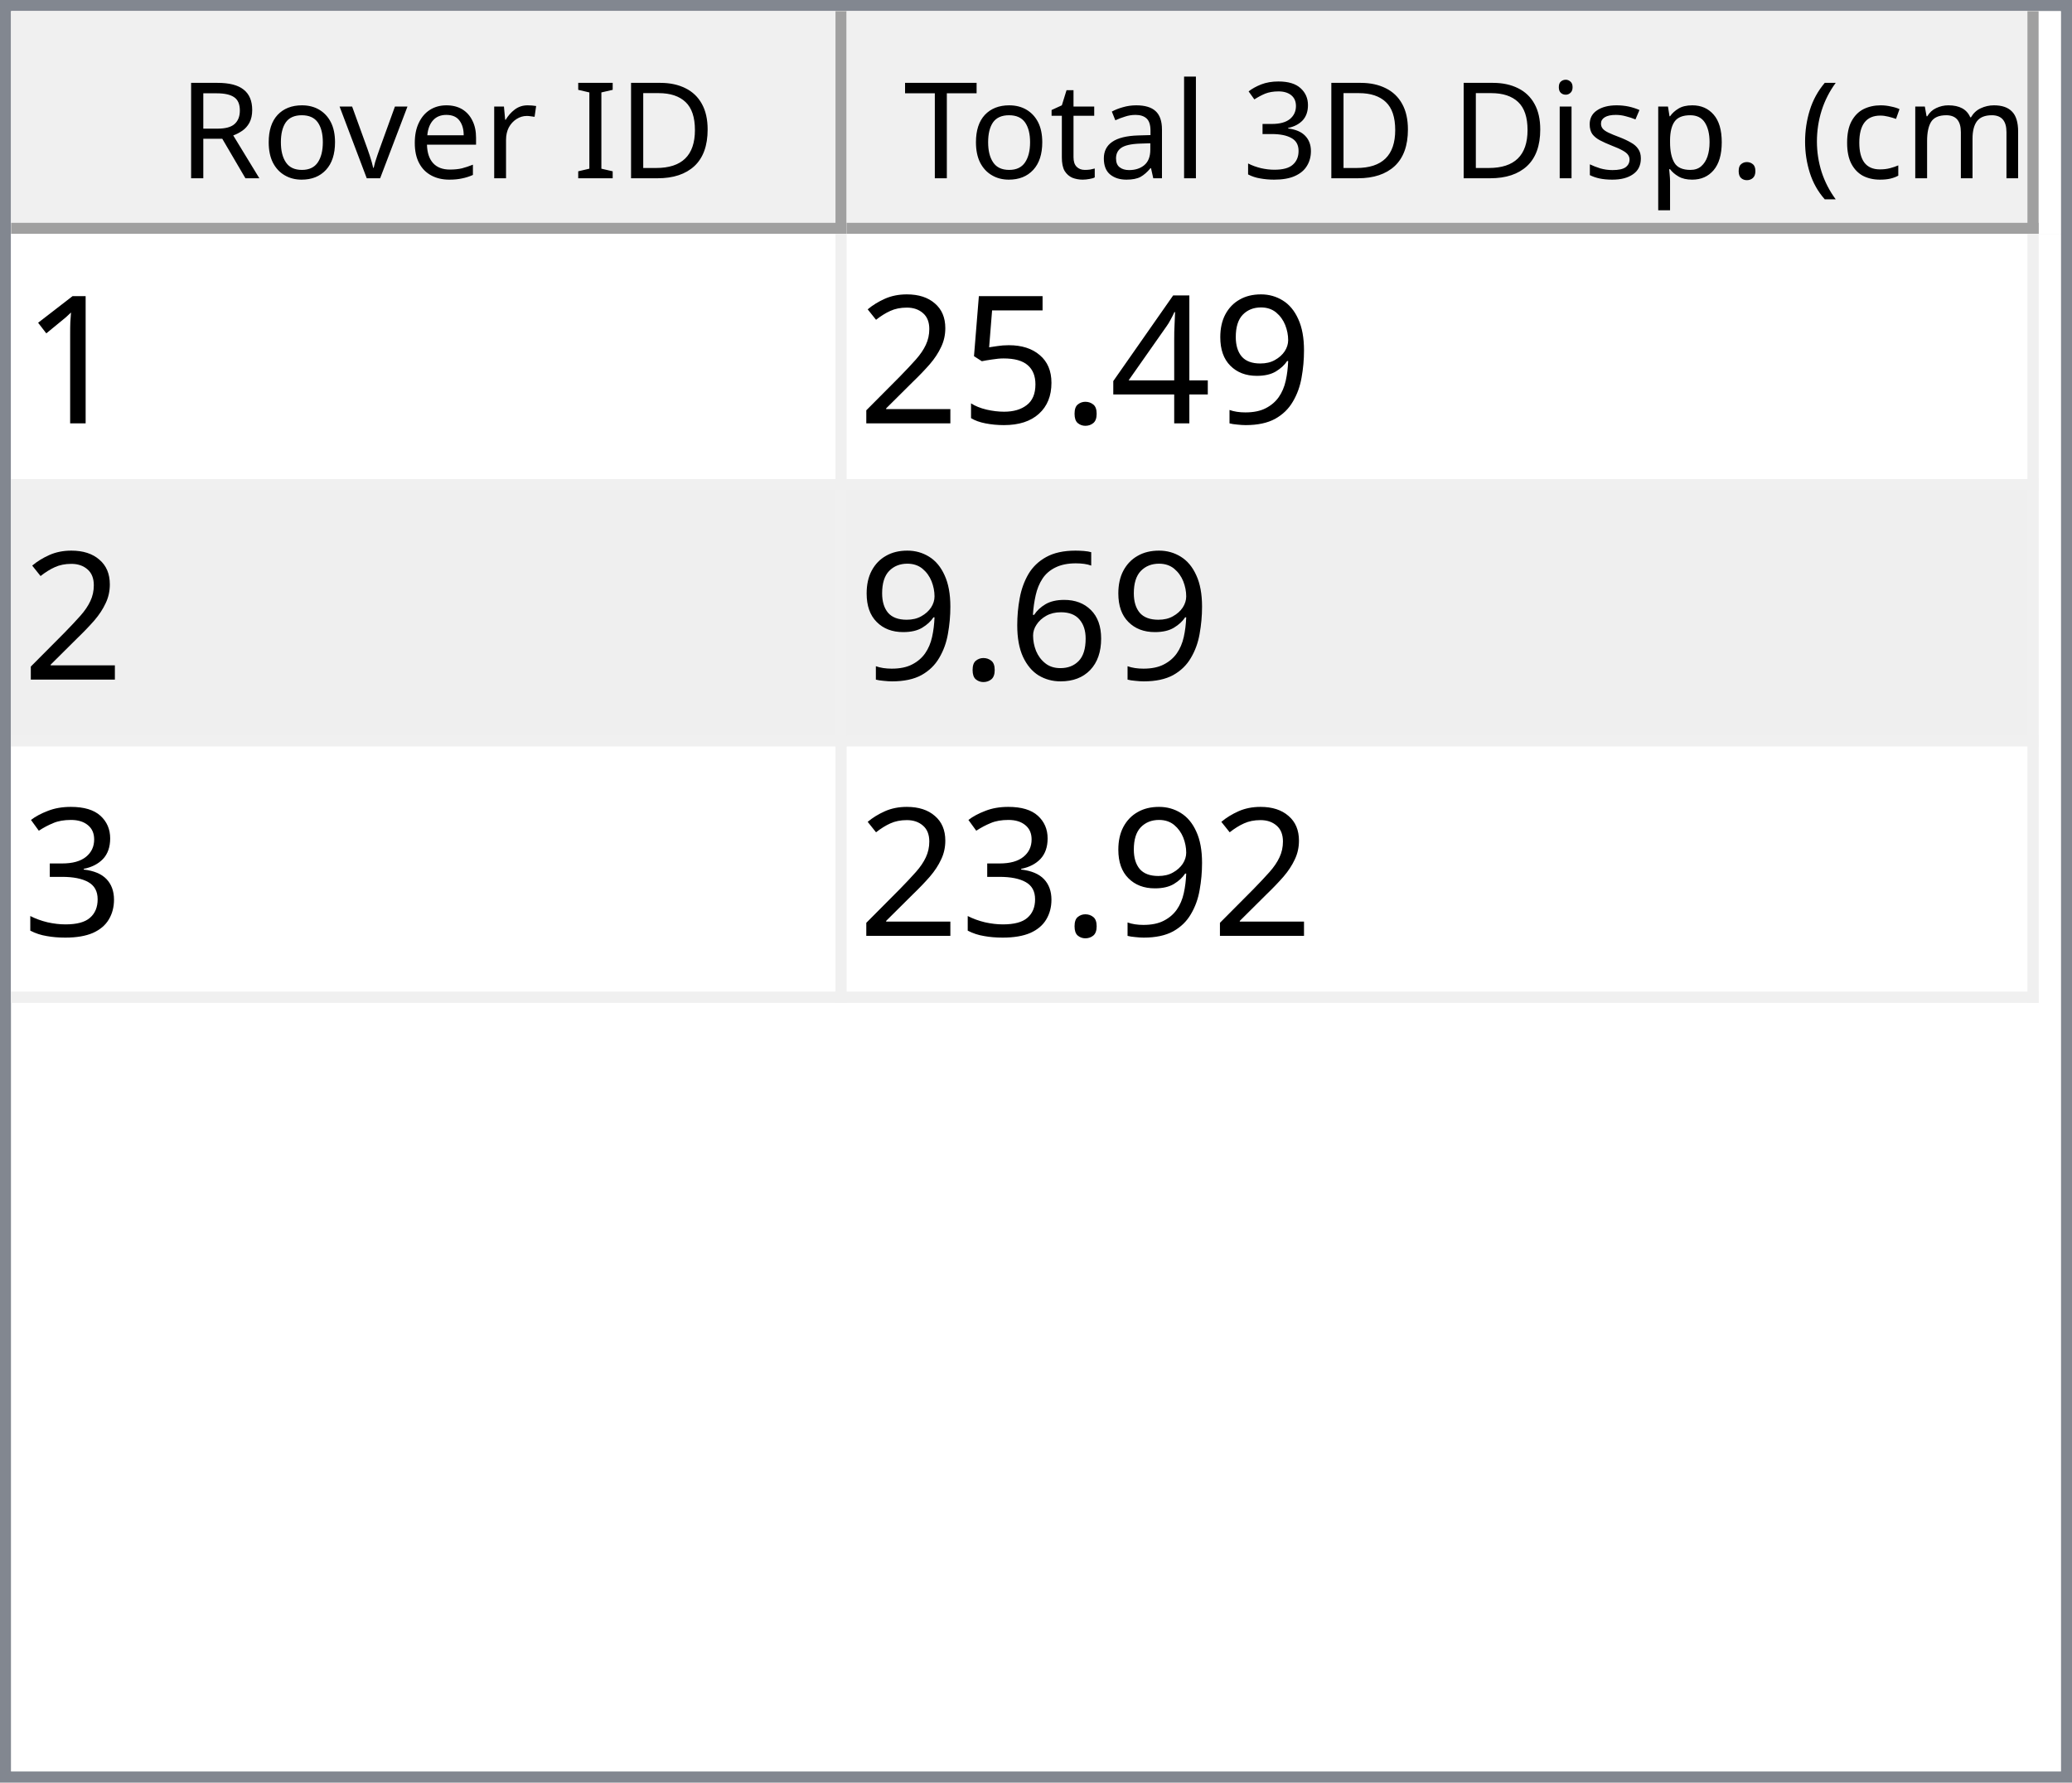
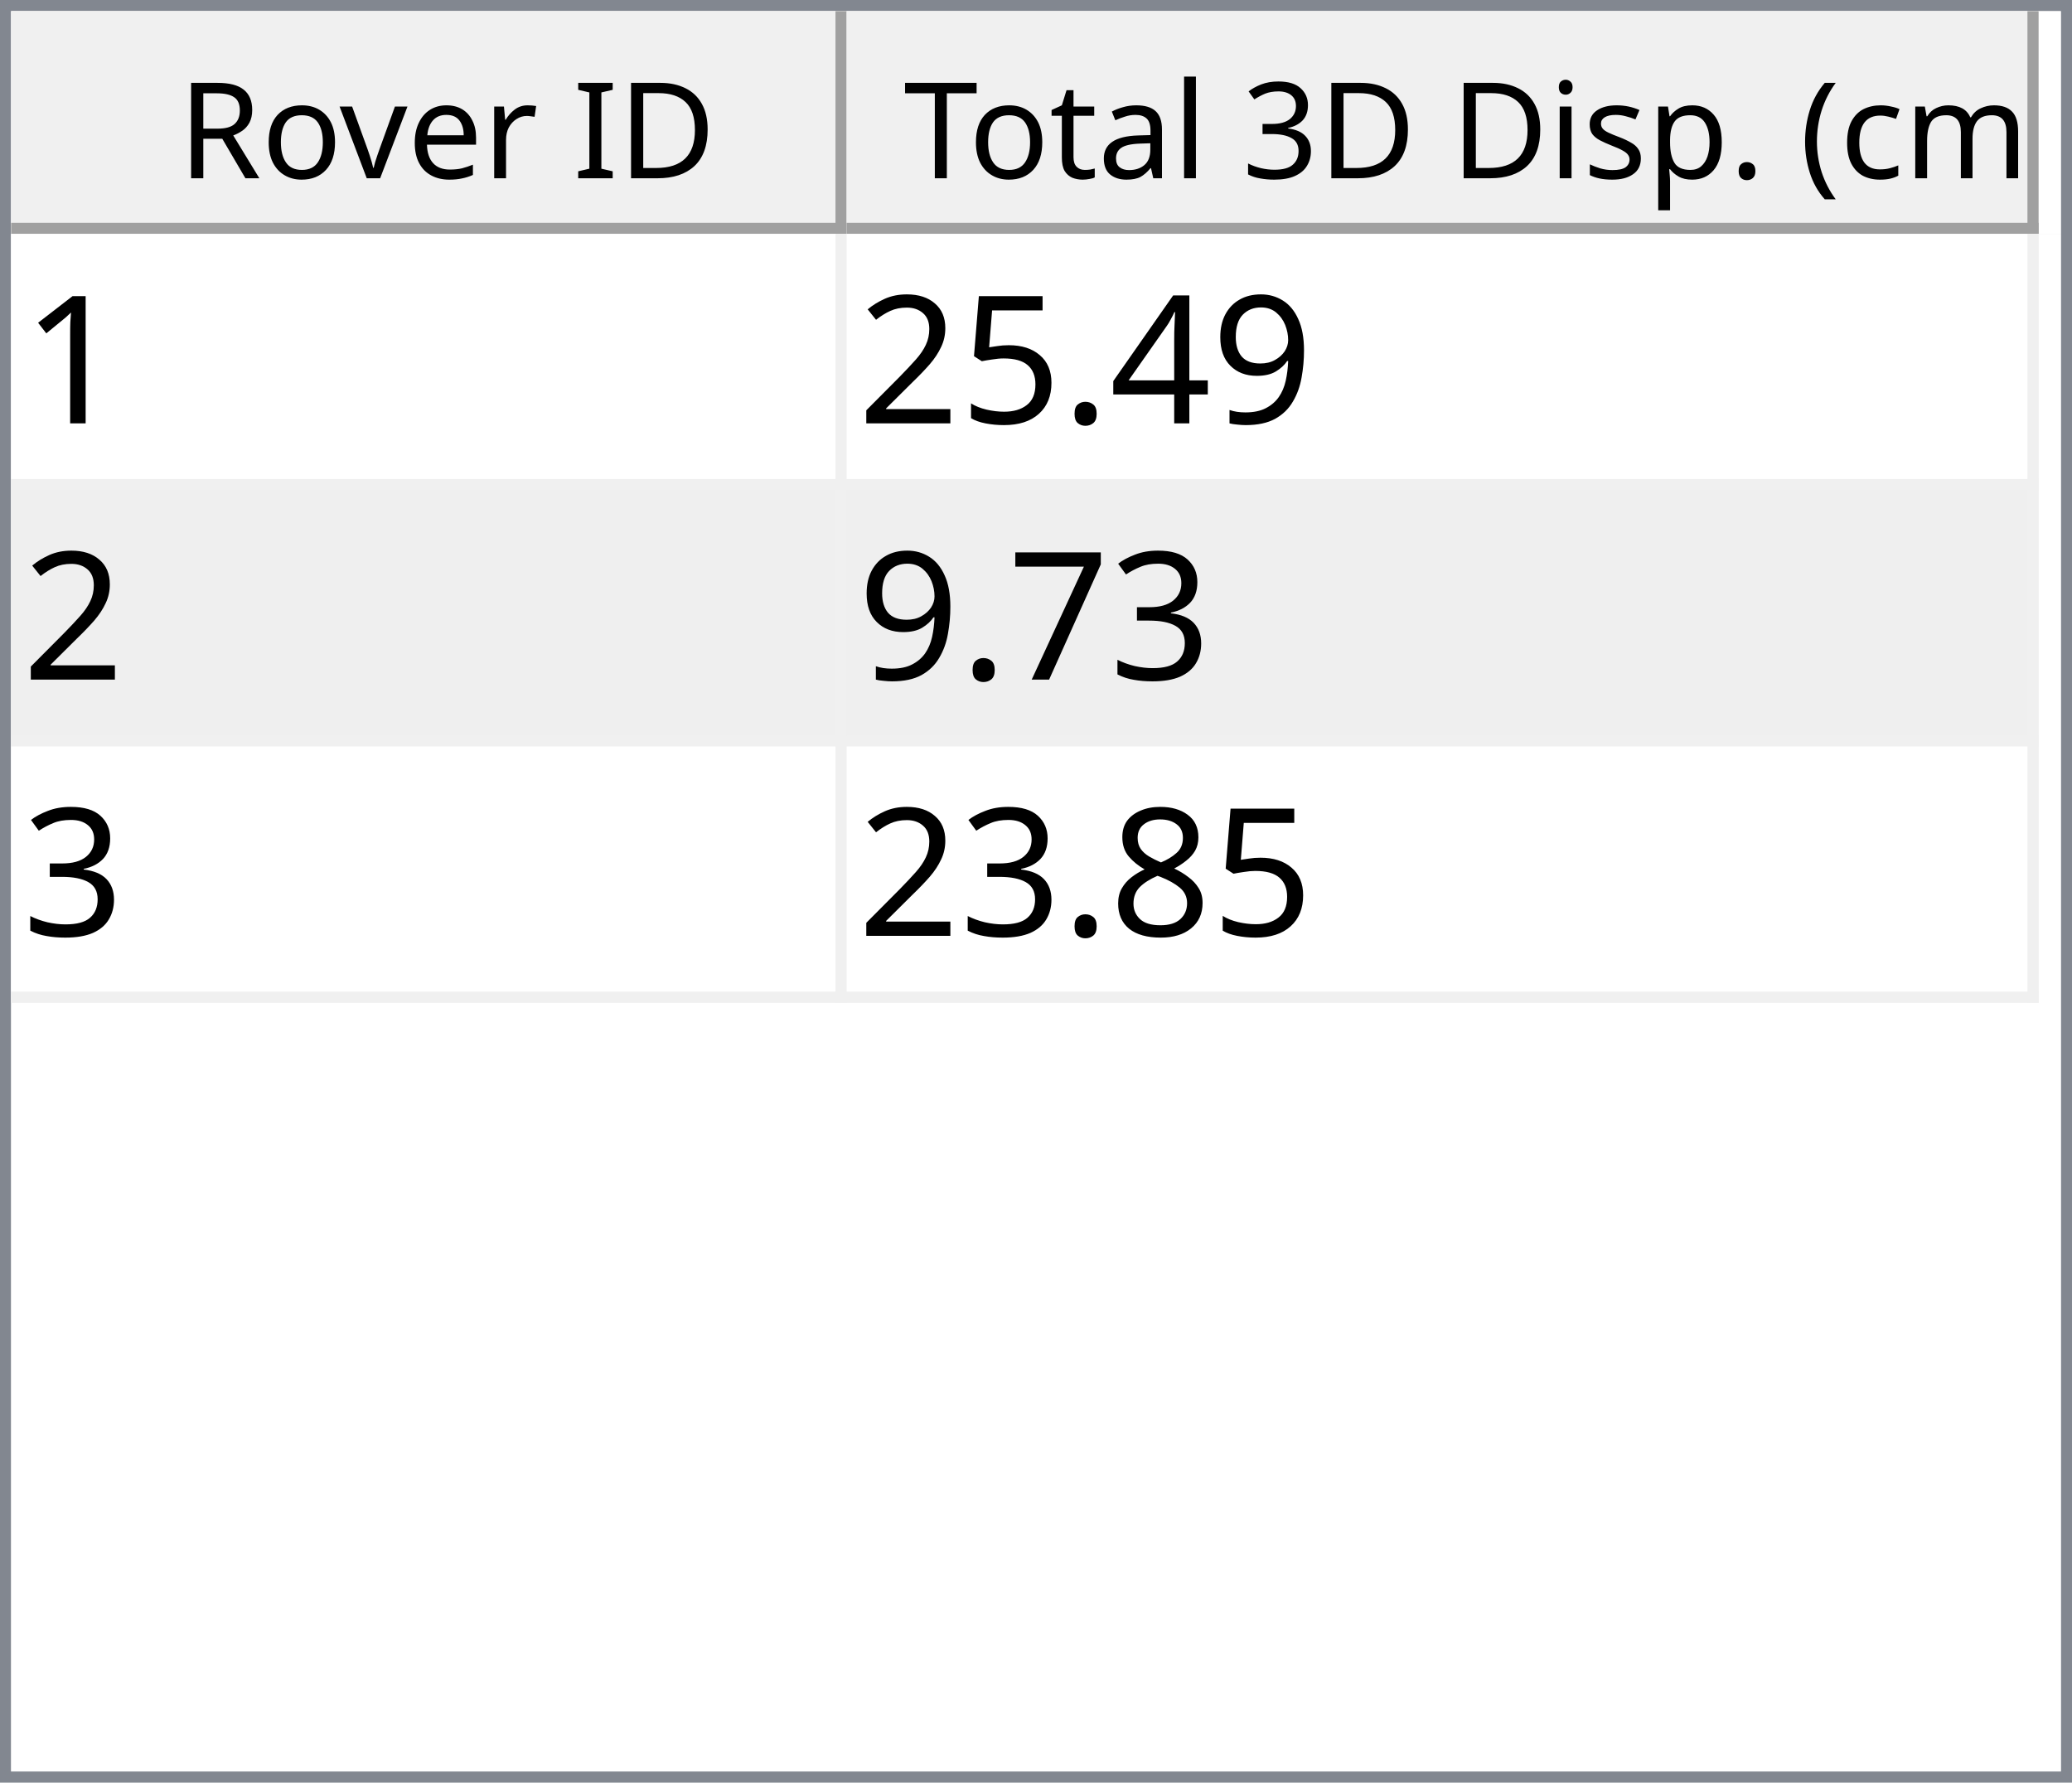
<svg xmlns="http://www.w3.org/2000/svg" style="fill-opacity:1; color-rendering:auto; color-interpolation:auto; text-rendering:auto; stroke:black; stroke-linecap:square; stroke-miterlimit:10; shape-rendering:auto; stroke-opacity:1; fill:black; stroke-dasharray:none; font-weight:normal; stroke-width:1; font-family:'Dialog'; font-style:normal; stroke-linejoin:miter; font-size:12px; stroke-dashoffset:0; image-rendering:auto;" width="186" height="160">
  <defs id="genericDefs" />
  <g>
    <defs id="defs1">
      <clipPath clipPathUnits="userSpaceOnUse" id="clipPath1">
        <path d="M0 0 L186 0 L186 160 L0 160 L0 0 Z" />
      </clipPath>
      <clipPath clipPathUnits="userSpaceOnUse" id="clipPath2">
        <path d="M0 0 L0 160 L186 160 L186 0 Z" />
      </clipPath>
      <clipPath clipPathUnits="userSpaceOnUse" id="clipPath3">
        <path d="M0 0 L0 20 L184 20 L184 0 Z" />
      </clipPath>
      <clipPath clipPathUnits="userSpaceOnUse" id="clipPath4">
        <path d="M0 0 L0 20 L75 20 L75 0 Z" />
      </clipPath>
      <clipPath clipPathUnits="userSpaceOnUse" id="clipPath5">
        <path d="M1 1 L1 19 L74 19 L74 1 Z" />
      </clipPath>
      <clipPath clipPathUnits="userSpaceOnUse" id="clipPath6">
        <path d="M0 0 L0 18 L73 18 L73 0 Z" />
      </clipPath>
      <clipPath clipPathUnits="userSpaceOnUse" id="clipPath7">
        <path d="M-0.5 -0.5 L-0.5 19.5 L74.5 19.5 L74.5 -0.5 Z" />
      </clipPath>
      <clipPath clipPathUnits="userSpaceOnUse" id="clipPath8">
        <path d="M0 0 L0 20 L107 20 L107 0 Z" />
      </clipPath>
      <clipPath clipPathUnits="userSpaceOnUse" id="clipPath9">
        <path d="M1 1 L1 19 L106 19 L106 1 Z" />
      </clipPath>
      <clipPath clipPathUnits="userSpaceOnUse" id="clipPath10">
        <path d="M0 0 L0 18 L105 18 L105 0 Z" />
      </clipPath>
      <clipPath clipPathUnits="userSpaceOnUse" id="clipPath11">
        <path d="M-0.5 -0.5 L-0.5 19.5 L106.5 19.5 L106.5 -0.5 Z" />
      </clipPath>
      <clipPath clipPathUnits="userSpaceOnUse" id="clipPath12">
        <path d="M0 0 L0 138 L184 138 L184 0 Z" />
      </clipPath>
      <clipPath clipPathUnits="userSpaceOnUse" id="clipPath13">
        <path d="M0 0 L0 69 L182 69 L182 0 Z" />
      </clipPath>
      <clipPath clipPathUnits="userSpaceOnUse" id="clipPath14">
        <path d="M-0.5 -0.5 L-0.5 68.5 L181.5 68.5 L181.5 -0.5 Z" />
      </clipPath>
      <clipPath clipPathUnits="userSpaceOnUse" id="clipPath15">
        <path d="M0 0 L0 22 L74 22 L74 0 Z" />
      </clipPath>
      <clipPath clipPathUnits="userSpaceOnUse" id="clipPath16">
        <path d="M0 0 L0 22 L106 22 L106 0 Z" />
      </clipPath>
      <font horiz-adv-x="64.551" id="font1">
        <font-face ascent="107.91" descent="25.098" units-per-em="100" style="font-style:normal; font-family:Segoe UI; font-weight:normal;" />
        <missing-glyph horiz-adv-x="64.551" d="M8.109 0 L8.109 68.266 L56.453 68.266 L56.453 0 L8.109 0 ZM15.328 7.234 L49.219 7.234 L49.219 61.031 L15.328 61.031 L15.328 7.234 Z" />
        <glyph unicode="D" horiz-adv-x="70.117" d="M9.188 0 L9.188 70.016 L28.516 70.016 Q65.531 70.016 65.531 35.891 Q65.531 19.672 55.25 9.836 Q44.969 0 27.734 0 L9.188 0 ZM17.391 62.594 L17.391 7.422 L27.828 7.422 Q41.609 7.422 49.273 14.797 Q56.938 22.172 56.938 35.688 Q56.938 62.594 28.328 62.594 L17.391 62.594 Z" />
        <glyph unicode="I" horiz-adv-x="26.611" d="M17.391 0 L9.188 0 L9.188 70.016 L17.391 70.016 L17.391 0 Z" />
        <glyph unicode=" " horiz-adv-x="27.393" d="" />
        <glyph unicode="r" horiz-adv-x="34.766" d="M34.188 41.891 Q32.078 43.5 28.125 43.5 Q23 43.5 19.555 38.672 Q16.109 33.844 16.109 25.484 L16.109 0 L8.109 0 L8.109 50 L16.109 50 L16.109 39.703 L16.312 39.703 Q18.016 44.969 21.531 47.922 Q25.047 50.875 29.391 50.875 Q32.516 50.875 34.188 50.203 L34.188 41.891 Z" />
        <glyph unicode="e" horiz-adv-x="52.295" d="M48.297 23 L12.984 23 Q13.188 14.656 17.484 10.109 Q21.781 5.562 29.297 5.562 Q37.75 5.562 44.828 11.141 L44.828 3.609 Q38.234 -1.172 27.391 -1.172 Q16.797 -1.172 10.742 5.641 Q4.688 12.453 4.688 24.812 Q4.688 36.469 11.305 43.82 Q17.922 51.172 27.734 51.172 Q37.547 51.172 42.922 44.828 Q48.297 38.484 48.297 27.203 L48.297 23 ZM40.094 29.781 Q40.047 36.719 36.75 40.578 Q33.453 44.438 27.594 44.438 Q21.922 44.438 17.969 40.383 Q14.016 36.328 13.094 29.781 L40.094 29.781 Z" />
        <glyph unicode="v" horiz-adv-x="47.9" d="M47.406 50 L27.484 0 L19.625 0 L0.688 50 L9.469 50 L22.172 13.672 Q23.578 9.672 23.922 6.688 L24.125 6.688 Q24.609 10.453 25.688 13.484 L38.969 50 L47.406 50 Z" />
        <glyph unicode="o" horiz-adv-x="58.594" d="M29 -1.172 Q17.922 -1.172 11.305 5.836 Q4.688 12.844 4.688 24.422 Q4.688 37.016 11.57 44.094 Q18.453 51.172 30.172 51.172 Q41.359 51.172 47.633 44.289 Q53.906 37.406 53.906 25.203 Q53.906 13.234 47.141 6.031 Q40.375 -1.172 29 -1.172 ZM29.594 44.438 Q21.875 44.438 17.383 39.188 Q12.891 33.938 12.891 24.703 Q12.891 15.828 17.43 10.695 Q21.969 5.562 29.594 5.562 Q37.359 5.562 41.531 10.594 Q45.703 15.625 45.703 24.906 Q45.703 34.281 41.531 39.359 Q37.359 44.438 29.594 44.438 Z" />
        <glyph unicode="R" horiz-adv-x="59.814" d="M59.375 0 L49.609 0 L37.891 19.625 Q36.281 22.359 34.766 24.289 Q33.25 26.219 31.664 27.438 Q30.078 28.656 28.25 29.219 Q26.422 29.781 24.125 29.781 L17.391 29.781 L17.391 0 L9.188 0 L9.188 70.016 L30.078 70.016 Q34.672 70.016 38.555 68.867 Q42.438 67.719 45.289 65.375 Q48.141 63.031 49.758 59.547 Q51.375 56.062 51.375 51.375 Q51.375 47.703 50.273 44.656 Q49.172 41.609 47.148 39.211 Q45.125 36.812 42.266 35.133 Q39.406 33.453 35.844 32.516 L35.844 32.328 Q37.594 31.547 38.891 30.547 Q40.188 29.547 41.359 28.18 Q42.531 26.812 43.68 25.078 Q44.828 23.344 46.234 21.047 L59.375 0 ZM17.391 62.594 L17.391 37.203 L28.516 37.203 Q31.594 37.203 34.203 38.133 Q36.812 39.062 38.719 40.797 Q40.625 42.531 41.703 45.047 Q42.781 47.562 42.781 50.688 Q42.781 56.297 39.141 59.445 Q35.5 62.594 28.609 62.594 L17.391 62.594 Z" />
        <glyph unicode=")" horiz-adv-x="30.176" d="M8.297 -15.922 L1.172 -15.922 Q16.406 2.344 16.406 26.812 Q16.406 51.469 1.078 70.016 L8.297 70.016 Q23.531 52.156 23.531 26.703 Q23.531 1.375 8.297 -15.922 Z" />
        <glyph unicode="m" horiz-adv-x="86.133" d="M79.109 0 L71.094 0 L71.094 28.719 Q71.094 37.016 68.531 40.727 Q65.969 44.438 59.906 44.438 Q54.781 44.438 51.195 39.75 Q47.609 35.062 47.609 28.516 L47.609 0 L39.594 0 L39.594 29.688 Q39.594 44.438 28.219 44.438 Q22.953 44.438 19.531 40.016 Q16.109 35.594 16.109 28.516 L16.109 0 L8.109 0 L8.109 50 L16.109 50 L16.109 42.094 L16.312 42.094 Q21.625 51.172 31.844 51.172 Q36.969 51.172 40.773 48.312 Q44.578 45.453 46 40.828 Q51.562 51.172 62.594 51.172 Q79.109 51.172 79.109 30.812 L79.109 0 Z" />
        <glyph unicode="c" horiz-adv-x="46.191" d="M42.188 2.297 Q36.422 -1.172 28.516 -1.172 Q17.828 -1.172 11.258 5.789 Q4.688 12.75 4.688 23.828 Q4.688 36.188 11.766 43.68 Q18.844 51.172 30.672 51.172 Q37.25 51.172 42.281 48.734 L42.281 40.531 Q36.719 44.438 30.375 44.438 Q22.703 44.438 17.797 38.945 Q12.891 33.453 12.891 24.516 Q12.891 15.719 17.508 10.641 Q22.125 5.562 29.891 5.562 Q36.422 5.562 42.188 9.906 L42.188 2.297 Z" />
        <glyph unicode="(" horiz-adv-x="30.176" d="M29.109 -15.922 L21.969 -15.922 Q6.844 1.375 6.844 26.703 Q6.844 52.156 21.969 70.016 L29.203 70.016 Q13.875 51.469 13.875 26.812 Q13.875 2.344 29.109 -15.922 Z" />
        <glyph unicode="." horiz-adv-x="21.68" d="M10.891 -1.078 Q8.641 -1.078 7.055 0.539 Q5.469 2.156 5.469 4.391 Q5.469 6.641 7.055 8.273 Q8.641 9.906 10.891 9.906 Q13.188 9.906 14.797 8.273 Q16.406 6.641 16.406 4.391 Q16.406 2.156 14.797 0.539 Q13.188 -1.078 10.891 -1.078 Z" />
        <glyph unicode="p" horiz-adv-x="58.789" d="M16.312 7.234 L16.109 7.234 L16.109 -23 L8.109 -23 L8.109 50 L16.109 50 L16.109 41.219 L16.312 41.219 Q22.219 51.172 33.594 51.172 Q43.266 51.172 48.688 44.461 Q54.109 37.75 54.109 26.469 Q54.109 13.922 48 6.375 Q41.891 -1.172 31.297 -1.172 Q21.578 -1.172 16.312 7.234 ZM16.109 27.391 L16.109 20.406 Q16.109 14.203 20.141 9.883 Q24.172 5.562 30.375 5.562 Q37.641 5.562 41.773 11.133 Q45.906 16.703 45.906 26.609 Q45.906 34.969 42.047 39.703 Q38.188 44.438 31.594 44.438 Q24.609 44.438 20.359 39.578 Q16.109 34.719 16.109 27.391 Z" />
        <glyph unicode="s" horiz-adv-x="42.432" d="M5.078 1.812 L5.078 10.406 Q11.625 5.562 19.484 5.562 Q30.031 5.562 30.031 12.594 Q30.031 14.594 29.125 15.992 Q28.219 17.391 26.68 18.461 Q25.141 19.531 23.07 20.383 Q21 21.234 18.609 22.172 Q15.281 23.484 12.766 24.828 Q10.25 26.172 8.57 27.859 Q6.891 29.547 6.031 31.695 Q5.172 33.844 5.172 36.719 Q5.172 40.234 6.789 42.945 Q8.406 45.656 11.086 47.484 Q13.766 49.312 17.211 50.242 Q20.656 51.172 24.312 51.172 Q30.812 51.172 35.938 48.922 L35.938 40.828 Q30.422 44.438 23.25 44.438 Q21 44.438 19.195 43.922 Q17.391 43.406 16.094 42.477 Q14.797 41.547 14.086 40.258 Q13.375 38.969 13.375 37.406 Q13.375 35.453 14.086 34.133 Q14.797 32.812 16.164 31.789 Q17.531 30.766 19.484 29.938 Q21.438 29.109 23.922 28.125 Q27.25 26.859 29.883 25.516 Q32.516 24.172 34.375 22.484 Q36.234 20.797 37.234 18.602 Q38.234 16.406 38.234 13.375 Q38.234 9.672 36.602 6.938 Q34.969 4.203 32.234 2.398 Q29.5 0.594 25.93 -0.289 Q22.359 -1.172 18.453 -1.172 Q10.75 -1.172 5.078 1.812 Z" />
        <glyph unicode="i" horiz-adv-x="24.219" d="M12.203 62.703 Q10.062 62.703 8.547 64.164 Q7.031 65.625 7.031 67.875 Q7.031 70.125 8.547 71.609 Q10.062 73.094 12.203 73.094 Q14.406 73.094 15.945 71.609 Q17.484 70.125 17.484 67.875 Q17.484 65.719 15.945 64.211 Q14.406 62.703 12.203 62.703 ZM16.109 0 L8.109 0 L8.109 50 L16.109 50 L16.109 0 Z" />
        <glyph unicode="3" horiz-adv-x="53.906" d="M46.531 19.828 Q46.531 15.094 44.75 11.211 Q42.969 7.328 39.719 4.57 Q36.469 1.812 31.93 0.297 Q27.391 -1.219 21.922 -1.219 Q11.922 -1.219 6 2.594 L6 11.188 Q13.094 5.609 22.219 5.609 Q25.875 5.609 28.828 6.539 Q31.781 7.469 33.906 9.227 Q36.031 10.984 37.18 13.477 Q38.328 15.969 38.328 19.094 Q38.328 32.812 18.797 32.812 L12.984 32.812 L12.984 39.594 L18.5 39.594 Q35.797 39.594 35.797 52.484 Q35.797 64.406 22.609 64.406 Q15.188 64.406 8.688 59.422 L8.688 67.188 Q15.375 71.188 24.609 71.188 Q29 71.188 32.57 69.969 Q36.141 68.75 38.68 66.555 Q41.219 64.359 42.609 61.281 Q44 58.203 44 54.5 Q44 40.672 30.031 36.719 L30.031 36.531 Q33.594 36.141 36.625 34.797 Q39.656 33.453 41.852 31.305 Q44.047 29.156 45.289 26.25 Q46.531 23.344 46.531 19.828 Z" />
        <glyph unicode="l" horiz-adv-x="24.219" d="M16.109 0 L8.109 0 L8.109 74.031 L16.109 74.031 L16.109 0 Z" />
        <glyph unicode="a" horiz-adv-x="50.879" d="M43.891 0 L35.891 0 L35.891 7.812 L35.688 7.812 Q30.469 -1.172 20.312 -1.172 Q12.844 -1.172 8.617 2.781 Q4.391 6.734 4.391 13.281 Q4.391 27.297 20.906 29.594 L35.891 31.688 Q35.891 44.438 25.594 44.438 Q16.547 44.438 9.281 38.281 L9.281 46.484 Q16.656 51.172 26.266 51.172 Q43.891 51.172 43.891 32.516 L43.891 0 ZM35.891 25.297 L23.828 23.641 Q18.266 22.859 15.43 20.875 Q12.594 18.891 12.594 13.875 Q12.594 10.203 15.211 7.883 Q17.828 5.562 22.172 5.562 Q28.125 5.562 32.008 9.742 Q35.891 13.922 35.891 20.312 L35.891 25.297 Z" />
        <glyph unicode="t" horiz-adv-x="33.887" d="M31.297 0.484 Q28.469 -1.078 23.828 -1.078 Q10.688 -1.078 10.688 13.578 L10.688 43.172 L2.094 43.172 L2.094 50 L10.688 50 L10.688 62.203 L18.703 64.797 L18.703 50 L31.297 50 L31.297 43.172 L18.703 43.172 L18.703 14.984 Q18.703 9.969 20.414 7.82 Q22.125 5.672 26.078 5.672 Q29.109 5.672 31.297 7.328 L31.297 0.484 Z" />
        <glyph unicode="T" horiz-adv-x="52.393" d="M50.594 62.594 L30.375 62.594 L30.375 0 L22.172 0 L22.172 62.594 L2 62.594 L2 70.016 L50.594 70.016 L50.594 62.594 Z" />
      </font>
      <font horiz-adv-x="75.0" id="font2">
        <font-face ascent="100.537" descent="21.973" units-per-em="100" style="font-style:normal; font-family:sans-serif; font-weight:normal;" />
        <missing-glyph horiz-adv-x="75.0" d="M12.5 0 L12.5 62.5 L62.5 62.5 L62.5 0 L12.5 0 ZM14.062 1.562 L60.938 1.562 L60.938 60.938 L14.062 60.938 L14.062 1.562 Z" />
        <glyph unicode="1" horiz-adv-x="55.615" d="M37.25 0 L28.469 0 L28.469 56 Q25.297 52.984 20.141 49.953 Q14.984 46.922 10.891 45.406 L10.891 53.906 Q18.266 57.375 23.781 62.305 Q29.297 67.234 31.594 71.875 L37.25 71.875 L37.25 0 Z" />
        <glyph unicode="9" horiz-adv-x="55.615" d="M5.469 16.547 L13.922 17.328 Q14.984 11.375 18.016 8.688 Q21.047 6 25.781 6 Q29.828 6 32.883 7.859 Q35.938 9.719 37.891 12.82 Q39.844 15.922 41.164 21.195 Q42.484 26.469 42.484 31.938 Q42.484 32.516 42.438 33.688 Q39.797 29.5 35.234 26.883 Q30.672 24.266 25.344 24.266 Q16.453 24.266 10.305 30.711 Q4.156 37.156 4.156 47.703 Q4.156 58.594 10.578 65.234 Q17 71.875 26.656 71.875 Q33.641 71.875 39.43 68.117 Q45.219 64.359 48.219 57.398 Q51.219 50.438 51.219 37.25 Q51.219 23.531 48.242 15.406 Q45.266 7.281 39.383 3.031 Q33.5 -1.219 25.594 -1.219 Q17.188 -1.219 11.867 3.445 Q6.547 8.109 5.469 16.547 ZM41.453 48.141 Q41.453 55.719 37.43 60.156 Q33.406 64.594 27.734 64.594 Q21.875 64.594 17.531 59.812 Q13.188 55.031 13.188 47.406 Q13.188 40.578 17.312 36.305 Q21.438 32.031 27.484 32.031 Q33.594 32.031 37.523 36.305 Q41.453 40.578 41.453 48.141 Z" />
        <glyph unicode="4" horiz-adv-x="55.615" d="M32.328 0 L32.328 17.141 L1.266 17.141 L1.266 25.203 L33.938 71.578 L41.109 71.578 L41.109 25.203 L50.781 25.203 L50.781 17.141 L41.109 17.141 L41.109 0 L32.328 0 ZM32.328 25.203 L32.328 57.469 L9.906 25.203 L32.328 25.203 Z" />
        <glyph unicode="." horiz-adv-x="27.783" d="M9.078 0 L9.078 10.016 L19.094 10.016 L19.094 0 L9.078 0 Z" />
        <glyph unicode="5" horiz-adv-x="55.615" d="M4.156 18.75 L13.375 19.531 Q14.406 12.797 18.141 9.398 Q21.875 6 27.156 6 Q33.5 6 37.891 10.789 Q42.281 15.578 42.281 23.484 Q42.281 31 38.062 35.352 Q33.844 39.703 27 39.703 Q22.75 39.703 19.336 37.773 Q15.922 35.844 13.969 32.766 L5.719 33.844 L12.641 70.609 L48.25 70.609 L48.25 62.203 L19.672 62.203 L15.828 42.969 Q22.266 47.469 29.344 47.469 Q38.719 47.469 45.164 40.969 Q51.609 34.469 51.609 24.266 Q51.609 14.547 45.953 7.469 Q39.062 -1.219 27.156 -1.219 Q17.391 -1.219 11.211 4.25 Q5.031 9.719 4.156 18.75 Z" />
        <glyph unicode="2" horiz-adv-x="55.615" d="M50.344 8.453 L50.344 0 L3.031 0 Q2.938 3.172 4.047 6.109 Q5.859 10.938 9.836 15.625 Q13.812 20.312 21.344 26.469 Q33.016 36.031 37.117 41.625 Q41.219 47.219 41.219 52.203 Q41.219 57.422 37.477 61.008 Q33.734 64.594 27.734 64.594 Q21.391 64.594 17.578 60.789 Q13.766 56.984 13.719 50.25 L4.688 51.172 Q5.609 61.281 11.664 66.578 Q17.719 71.875 27.938 71.875 Q38.234 71.875 44.242 66.164 Q50.25 60.453 50.25 52 Q50.25 47.703 48.492 43.555 Q46.734 39.406 42.656 34.812 Q38.578 30.219 29.109 22.219 Q21.188 15.578 18.945 13.211 Q16.703 10.844 15.234 8.453 L50.344 8.453 Z" />
-         <glyph unicode="6" horiz-adv-x="55.615" d="M49.75 54.047 L41.016 53.375 Q39.844 58.547 37.703 60.891 Q34.125 64.656 28.906 64.656 Q24.703 64.656 21.531 62.312 Q17.391 59.281 14.992 53.469 Q12.594 47.656 12.5 36.922 Q15.672 41.75 20.266 44.094 Q24.859 46.438 29.891 46.438 Q38.672 46.438 44.852 39.969 Q51.031 33.5 51.031 23.25 Q51.031 16.5 48.125 10.719 Q45.219 4.938 40.141 1.859 Q35.062 -1.219 28.609 -1.219 Q17.625 -1.219 10.695 6.859 Q3.766 14.938 3.766 33.5 Q3.766 54.25 11.422 63.672 Q18.109 71.875 29.438 71.875 Q37.891 71.875 43.289 67.141 Q48.688 62.406 49.75 54.047 ZM13.875 23.188 Q13.875 18.656 15.797 14.508 Q17.719 10.359 21.188 8.18 Q24.656 6 28.469 6 Q34.031 6 38.039 10.492 Q42.047 14.984 42.047 22.703 Q42.047 30.125 38.086 34.398 Q34.125 38.672 28.125 38.672 Q22.172 38.672 18.023 34.398 Q13.875 30.125 13.875 23.188 Z" />
        <glyph unicode="3" horiz-adv-x="55.615" d="M4.203 18.891 L12.984 20.062 Q14.5 12.594 18.141 9.297 Q21.781 6 27 6 Q33.203 6 37.477 10.297 Q41.75 14.594 41.75 20.953 Q41.75 27 37.797 30.93 Q33.844 34.859 27.734 34.859 Q25.25 34.859 21.531 33.891 L22.516 41.609 Q23.391 41.5 23.922 41.5 Q29.547 41.5 34.039 44.43 Q38.531 47.359 38.531 53.469 Q38.531 58.297 35.258 61.477 Q31.984 64.656 26.812 64.656 Q21.688 64.656 18.266 61.43 Q14.844 58.203 13.875 51.766 L5.078 53.328 Q6.688 62.156 12.398 67.016 Q18.109 71.875 26.609 71.875 Q32.469 71.875 37.398 69.359 Q42.328 66.844 44.945 62.5 Q47.562 58.156 47.562 53.266 Q47.562 48.641 45.07 44.828 Q42.578 41.016 37.703 38.766 Q44.047 37.312 47.562 32.695 Q51.078 28.078 51.078 21.141 Q51.078 11.766 44.242 5.25 Q37.406 -1.266 26.953 -1.266 Q17.531 -1.266 11.305 4.352 Q5.078 9.969 4.203 18.891 Z" />
+         <glyph unicode="7" horiz-adv-x="55.615" d="M4.734 62.203 L4.734 70.656 L51.078 70.656 L51.078 63.812 Q44.234 56.547 37.523 44.484 Q30.812 32.422 27.156 19.672 Q24.516 10.688 23.781 0 L14.75 0 Q14.891 8.453 18.062 20.414 Q21.234 32.375 27.172 43.484 Q33.109 54.594 39.797 62.203 L4.734 62.203 Z" />
+         <glyph unicode="8" horiz-adv-x="55.615" d="M17.672 38.812 Q12.203 40.828 9.57 44.539 Q6.938 48.25 6.938 53.422 Q6.938 61.234 12.555 66.555 Q18.172 71.875 27.484 71.875 Q36.859 71.875 42.578 66.43 Q48.297 60.984 48.297 53.172 Q48.297 48.188 45.68 44.508 Q43.062 40.828 37.75 38.812 Q44.344 36.672 47.781 31.883 Q51.219 27.094 51.219 20.453 Q51.219 11.281 44.727 5.031 Q38.234 -1.219 27.641 -1.219 Q17.047 -1.219 10.547 5.055 Q4.047 11.328 4.047 20.703 Q4.047 27.688 7.594 32.398 Q11.141 37.109 17.672 38.812 ZM15.922 53.719 Q15.922 48.641 19.195 45.414 Q22.469 42.188 27.688 42.188 Q32.766 42.188 36.016 45.383 Q39.266 48.578 39.266 53.219 Q39.266 58.062 35.914 61.359 Q32.562 64.656 27.594 64.656 Q22.562 64.656 19.242 61.43 Q15.922 58.203 15.922 53.719 ZM13.094 20.656 Q13.094 16.891 14.875 13.375 Q16.656 9.859 20.172 7.93 Q23.688 6 27.734 6 Q34.031 6 38.133 10.055 Q42.234 14.109 42.234 20.359 Q42.234 26.703 38.016 30.859 Q33.797 35.016 27.438 35.016 Q21.234 35.016 17.164 30.914 Q13.094 26.812 13.094 20.656 Z" />
      </font>
    </defs>
    <g style="fill:white; stroke:white;">
      <rect x="0" y="0" width="186" style="clip-path:url(#clipPath1); stroke:none;" height="160" />
    </g>
    <g style="fill:white; text-rendering:optimizeSpeed; color-rendering:optimizeSpeed; image-rendering:optimizeSpeed; shape-rendering:crispEdges; stroke:white; color-interpolation:sRGB;">
      <rect x="0" width="186" height="160" y="0" style="stroke:none;" />
      <path style="stroke:none;" d="M0 160 L186 160 L186 0 L0 0 Z" />
    </g>
    <g style="fill:rgb(240,240,240); font-family:'Segoe UI'; stroke:rgb(240,240,240);">
      <rect x="0" y="0" width="186" style="clip-path:url(#clipPath2); stroke:none;" height="160" />
    </g>
    <g style="fill:rgb(130,135,144); font-family:'Segoe UI'; stroke:rgb(130,135,144);">
      <path d="M0 0 L186 0 L186 160 L0 160 L0 0 ZM1 1 L185 1 L185 159 L1 159 L1 1 Z" style="fill-rule:evenodd; clip-path:url(#clipPath2); stroke:none;" />
    </g>
    <g style="fill:white; font-family:'Segoe UI'; stroke:white;" transform="translate(1,1)">
      <rect x="0" y="0" width="184" style="clip-path:url(#clipPath3); stroke:none;" height="20" />
    </g>
    <g style="fill:rgb(240,240,240); font-family:'Segoe UI'; stroke:rgb(240,240,240);" transform="translate(1,1)">
      <rect x="0" y="0" width="75" style="clip-path:url(#clipPath4); stroke:none;" height="20" />
    </g>
    <g style="font-family:'Segoe UI';" transform="translate(2,2)">
      <text x="14" xml:space="preserve" y="14" style="clip-path:url(#clipPath6); stroke:none;">Rover ID</text>
    </g>
    <g style="fill:rgb(160,160,160); font-family:'Segoe UI'; stroke:rgb(160,160,160); stroke-linejoin:bevel;" transform="translate(1.5,1.5)">
      <line x1="74" x2="74" y1="0" style="fill:none; clip-path:url(#clipPath7);" y2="19" />
    </g>
    <g style="fill:rgb(160,160,160); font-family:'Segoe UI'; stroke:rgb(160,160,160); stroke-linejoin:bevel;" transform="matrix(1,0,0,1,1,1) translate(0.5,0.5)">
      <line x1="0" x2="74" y1="19" style="fill:none; clip-path:url(#clipPath7);" y2="19" />
    </g>
    <g style="fill:rgb(240,240,240); font-family:'Segoe UI'; stroke:rgb(240,240,240);" transform="translate(76,1)">
      <rect x="0" y="0" width="107" style="clip-path:url(#clipPath8); stroke:none;" height="20" />
    </g>
    <g style="font-family:'Segoe UI';" transform="translate(77,2)">
      <text x="1" xml:space="preserve" y="14" style="clip-path:url(#clipPath10); stroke:none;"> Total 3D Disp. (cm)</text>
    </g>
    <g style="fill:rgb(160,160,160); font-family:'Segoe UI'; stroke:rgb(160,160,160); stroke-linejoin:bevel;" transform="translate(76.5,1.5)">
      <line x1="106" x2="106" y1="0" style="fill:none; clip-path:url(#clipPath11);" y2="19" />
    </g>
    <g style="fill:rgb(160,160,160); font-family:'Segoe UI'; stroke:rgb(160,160,160); stroke-linejoin:bevel;" transform="matrix(1,0,0,1,76,1) translate(0.5,0.5)">
      <line x1="0" x2="106" y1="19" style="fill:none; clip-path:url(#clipPath11);" y2="19" />
    </g>
    <g style="fill:white; font-family:'Segoe UI'; stroke:white;" transform="translate(1,21)">
      <rect x="0" y="0" width="184" style="clip-path:url(#clipPath12); stroke:none;" height="138" />
    </g>
    <g style="fill:rgb(240,240,240); font-size:16px; font-family:sans-serif; stroke:rgb(240,240,240);" transform="translate(1,21)">
      <rect x="0" y="0" width="182" style="clip-path:url(#clipPath13); stroke:none;" height="69" />
      <line transform="translate(0.5,0.5)" x1="0" x2="181" y1="22" style="clip-path:url(#clipPath14); fill:none; stroke-linejoin:bevel;" y2="22" />
    </g>
    <g transform="matrix(1,0,0,1,1,21) translate(0.5,0.5)" style="fill:rgb(240,240,240); font-size:16px; font-family:sans-serif; stroke:rgb(240,240,240); stroke-linejoin:bevel;">
      <line x1="0" x2="181" y1="45" style="fill:none; clip-path:url(#clipPath14);" y2="45" />
    </g>
    <g transform="matrix(1,0,0,1,1,21) translate(0.5,0.5)" style="fill:rgb(240,240,240); font-size:16px; font-family:sans-serif; stroke:rgb(240,240,240); stroke-linejoin:bevel;">
      <line x1="0" x2="181" y1="68" style="fill:none; clip-path:url(#clipPath14);" y2="68" />
    </g>
    <g transform="matrix(1,0,0,1,1,21) translate(0.5,0.5)" style="fill:rgb(240,240,240); font-size:16px; font-family:sans-serif; stroke:rgb(240,240,240); stroke-linejoin:bevel;">
      <line x1="74" x2="74" y1="0" style="fill:none; clip-path:url(#clipPath14);" y2="68" />
    </g>
    <g transform="matrix(1,0,0,1,1,21) translate(0.5,0.5)" style="fill:rgb(240,240,240); font-size:16px; font-family:sans-serif; stroke:rgb(240,240,240); stroke-linejoin:bevel;">
      <line x1="181" x2="181" y1="0" style="fill:none; clip-path:url(#clipPath14);" y2="68" />
    </g>
    <g style="fill:white; font-size:16px; font-family:sans-serif; stroke:white;" transform="matrix(1,0,0,1,1,21)">
      <rect x="0" y="0" width="74" style="clip-path:url(#clipPath15); stroke:none;" height="22" />
      <text x="1" y="17" style="fill:black; clip-path:url(#clipPath15); stroke:none;" xml:space="preserve">1</text>
    </g>
    <g style="fill:white; font-size:16px; font-family:sans-serif; stroke:white;" transform="matrix(1,0,0,1,1,21) translate(75,0)">
      <rect x="0" y="0" width="106" style="clip-path:url(#clipPath16); stroke:none;" height="22" />
      <text x="1" y="17" style="fill:black; clip-path:url(#clipPath16); stroke:none;" xml:space="preserve">25.49</text>
    </g>
    <g style="fill:rgb(239,239,239); font-size:16px; font-family:sans-serif; stroke:rgb(239,239,239);" transform="matrix(1,0,0,1,1,21) translate(0,23)">
      <rect x="0" y="0" width="74" style="clip-path:url(#clipPath15); stroke:none;" height="22" />
      <text x="1" y="17" style="fill:black; clip-path:url(#clipPath15); stroke:none;" xml:space="preserve">2</text>
    </g>
    <g style="fill:rgb(239,239,239); font-size:16px; font-family:sans-serif; stroke:rgb(239,239,239);" transform="matrix(1,0,0,1,1,21) translate(75,23)">
      <rect x="0" y="0" width="106" style="clip-path:url(#clipPath16); stroke:none;" height="22" />
-       <text x="1" y="17" style="fill:black; clip-path:url(#clipPath16); stroke:none;" xml:space="preserve">9.69</text>
+       <text x="1" y="17" style="fill:black; clip-path:url(#clipPath16); stroke:none;" xml:space="preserve">9.73</text>
    </g>
    <g style="fill:white; font-size:16px; font-family:sans-serif; stroke:white;" transform="matrix(1,0,0,1,1,21) translate(0,46)">
      <rect x="0" y="0" width="74" style="clip-path:url(#clipPath15); stroke:none;" height="22" />
      <text x="1" y="17" style="fill:black; clip-path:url(#clipPath15); stroke:none;" xml:space="preserve">3</text>
    </g>
    <g style="fill:white; font-size:16px; font-family:sans-serif; stroke:white;" transform="matrix(1,0,0,1,1,21) translate(75,46)">
      <rect x="0" y="0" width="106" style="clip-path:url(#clipPath16); stroke:none;" height="22" />
-       <text x="1" y="17" style="fill:black; clip-path:url(#clipPath16); stroke:none;" xml:space="preserve">23.92</text>
+       <text x="1" y="17" style="fill:black; clip-path:url(#clipPath16); stroke:none;" xml:space="preserve">23.85</text>
    </g>
  </g>
</svg>
